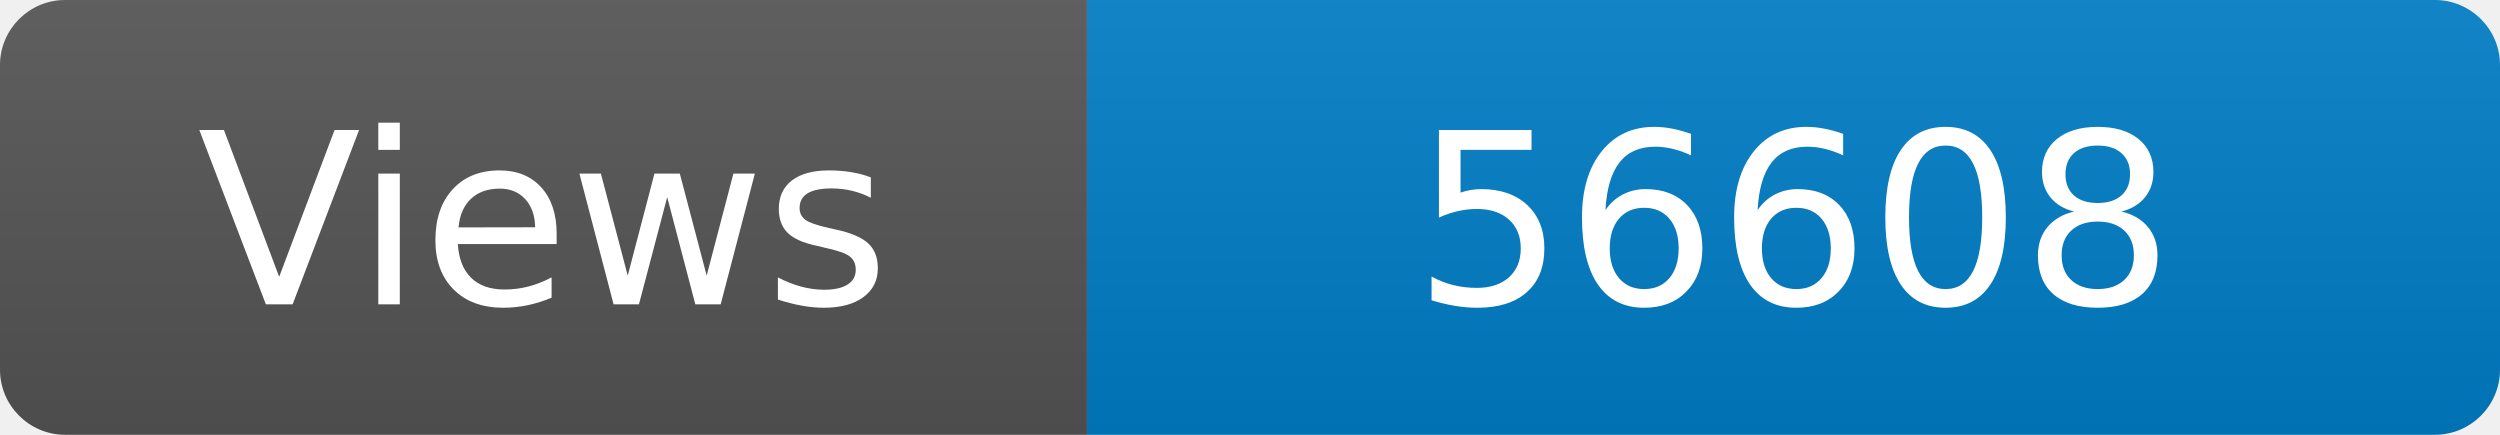
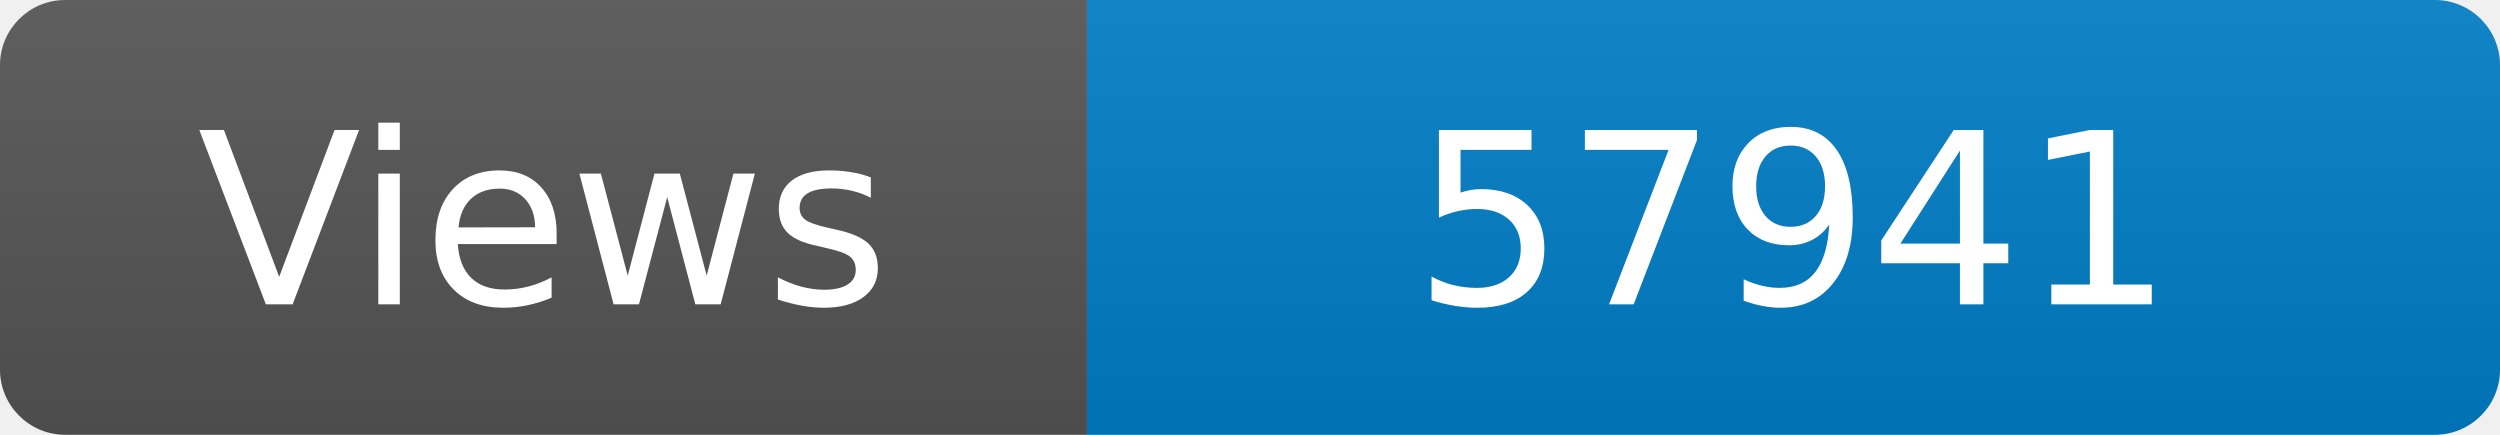
<svg xmlns="http://www.w3.org/2000/svg" width="115" height="20" role="img" aria-label="Maintained?: yes">
  <linearGradient id="s" x2="0" y2="100%">
    <stop offset="0" stop-color="#bbb" stop-opacity=".1" />
    <stop offset="1" stop-opacity=".1" />
  </linearGradient>
  <clipPath id="r">
    <rect width="115" height="20" rx="3" fill="#fff" />
  </clipPath>
  <g clip-path="url(#r)">
    <rect width="50" height="20" fill="#555" />
    <rect x="50" width="160" height="20" fill="#007ec6" />
    <rect width="115" height="20" fill="url(#s)" />
  </g>
  <g fill="#fff" text-anchor="middle" font-family="Verdana,Geneva,DejaVu Sans,sans-serif" font-size="110">
    <text x="250" y="140" transform="scale(.1)" fill="#fff">Views</text>
-     <text x="825" y="140" transform="scale(.1)" fill="#fff">56608</text>
+     <text x="825" y="140" transform="scale(.1)" fill="#fff">57941</text>
  </g>
</svg>
